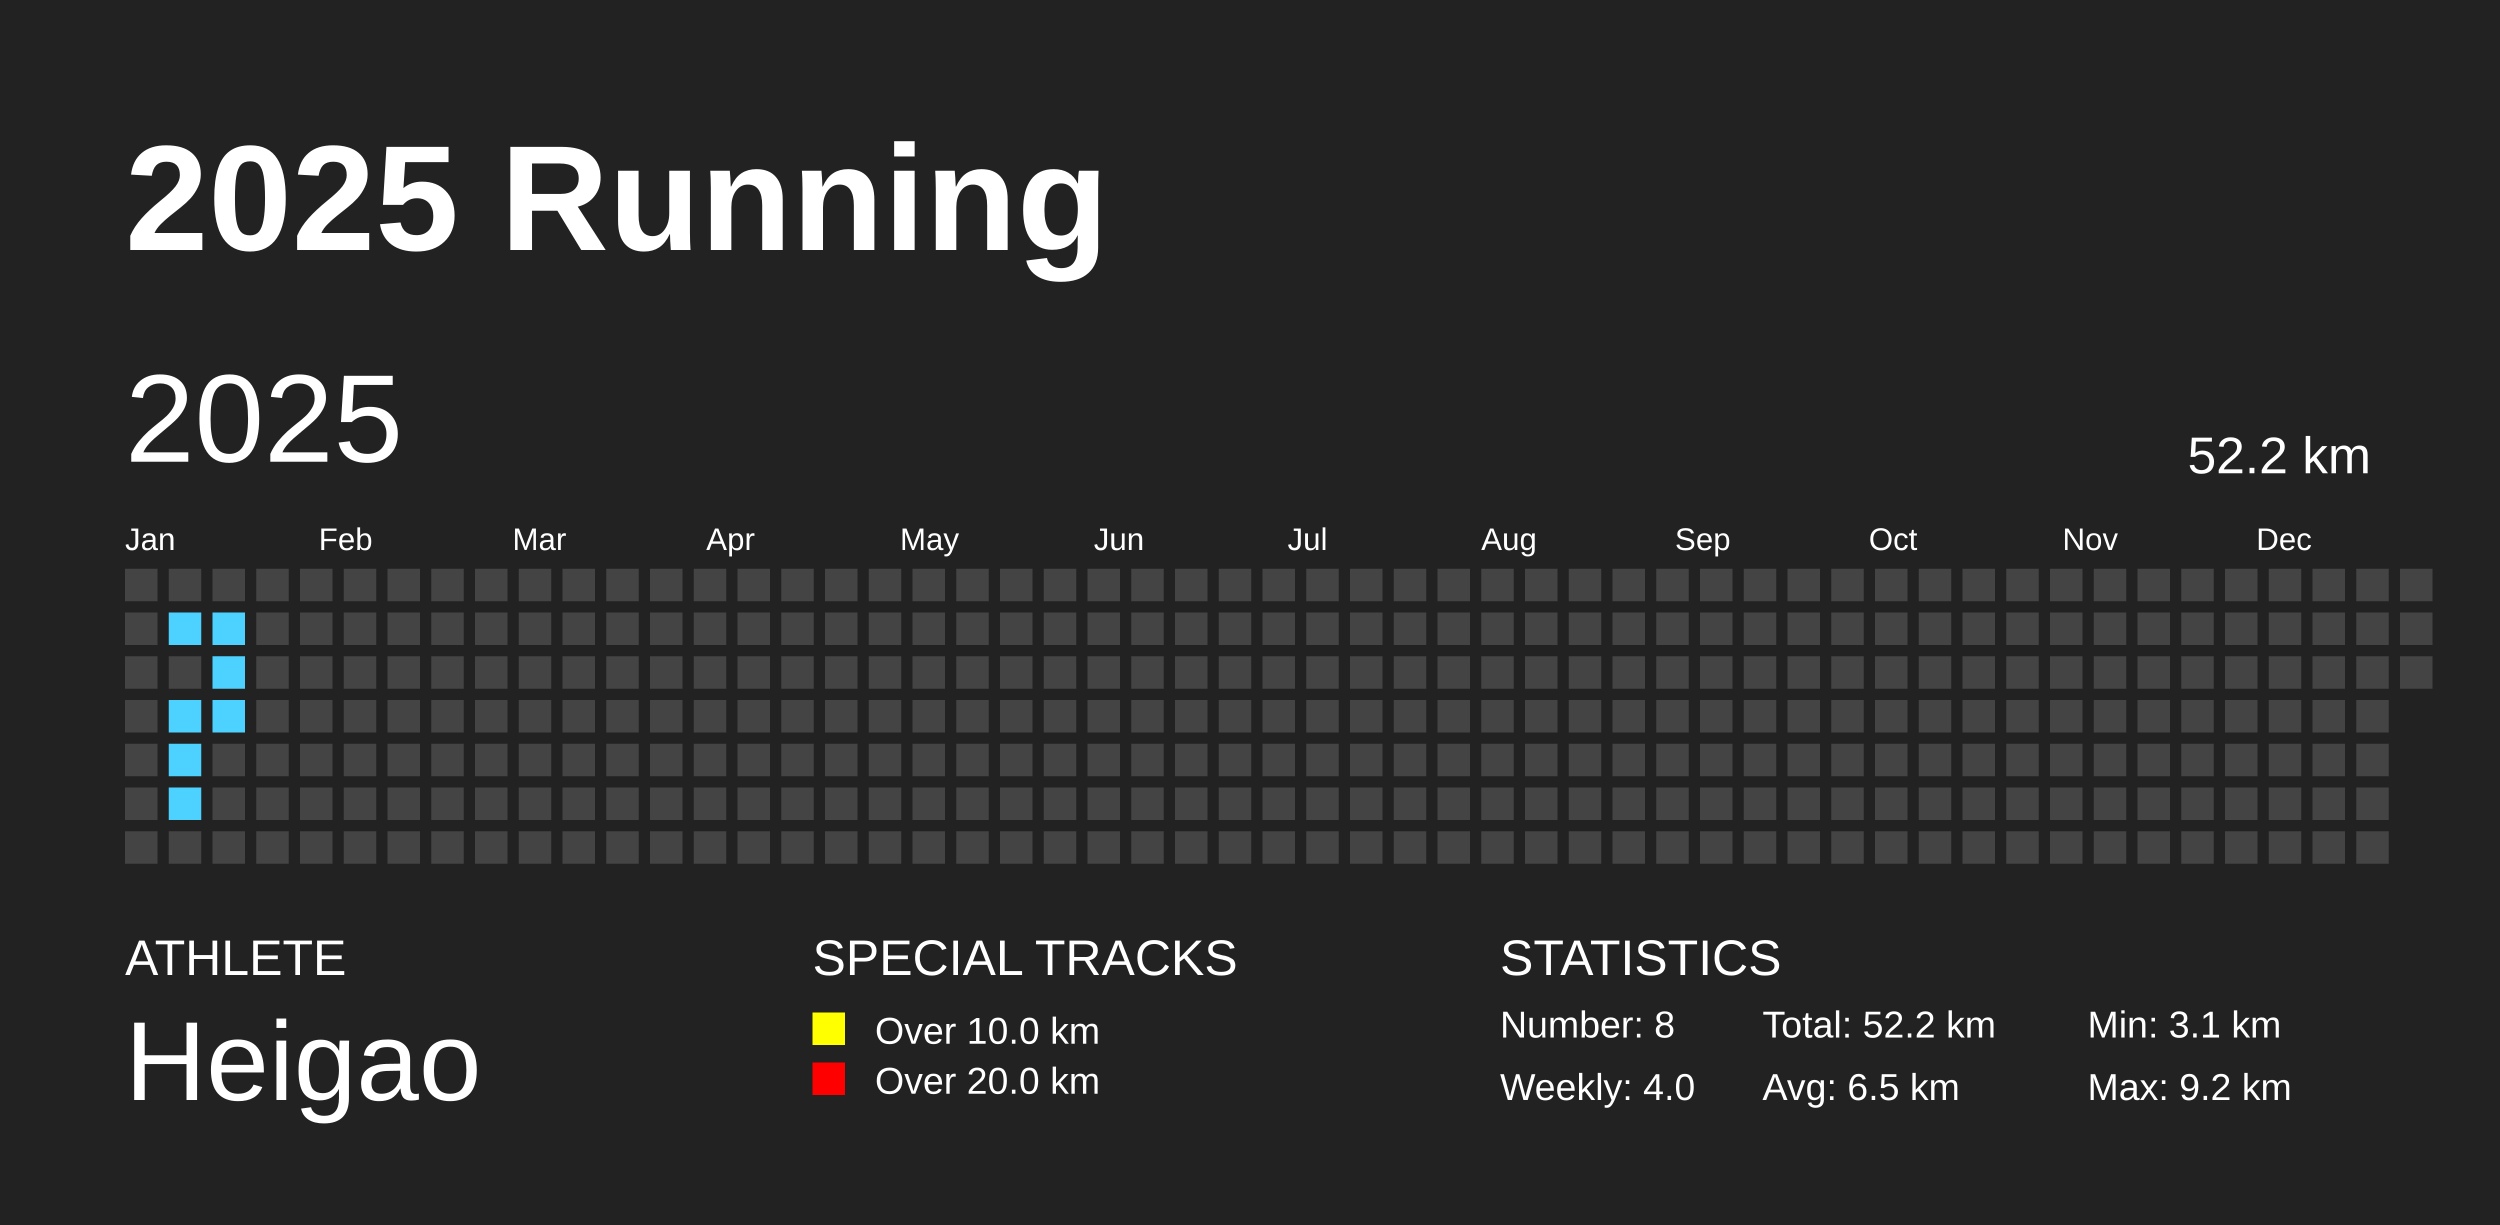
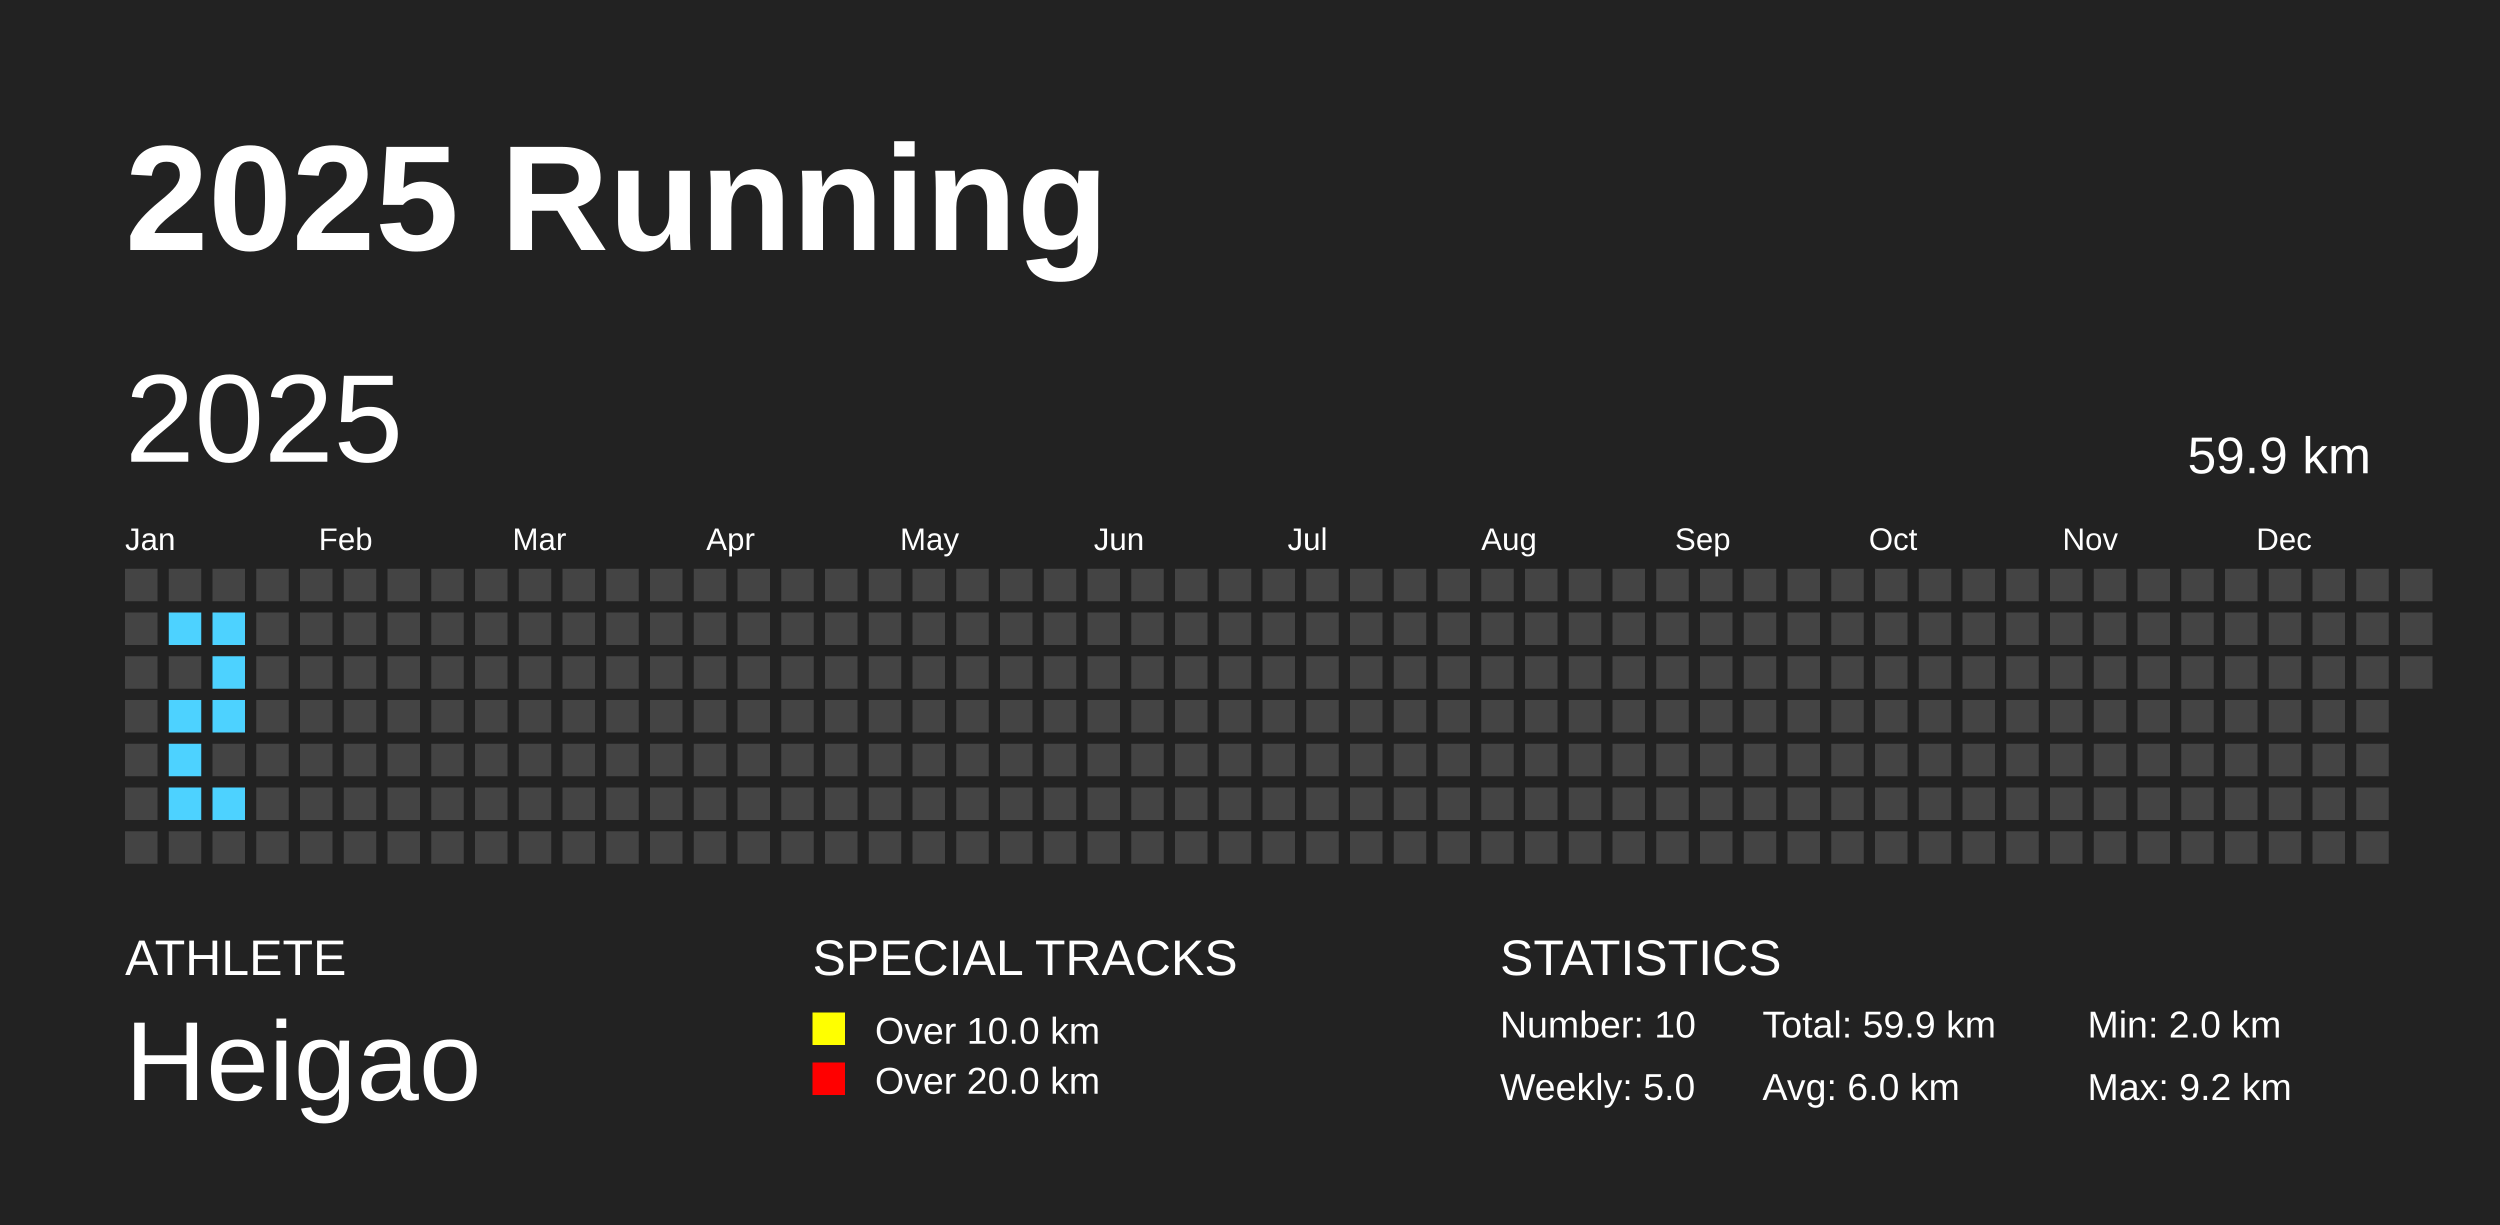
<svg xmlns="http://www.w3.org/2000/svg" baseProfile="full" height="98mm" version="1.1" viewBox="0,0,200,98" width="200mm">
  <defs />
  <rect fill="#222222" height="98" width="200" x="0" y="0" />
  <text fill="#FFFFFF" style="font-size:12px; font-family:Arial; font-weight:bold;" x="10" y="20">2025 Running</text>
  <text fill="#FFFFFF" style="font-size:4px; font-family:Arial" x="10" y="78">ATHLETE</text>
  <text fill="#FFFFFF" style="font-size:9px; font-family:Arial" x="10" y="88">Heigao</text>
  <text fill="#FFFFFF" style="font-size:4px; font-family:Arial" x="65" y="78">SPECIAL TRACKS</text>
  <rect fill="yellow" height="2.6" width="2.6" x="65" y="81" />
  <text fill="#FFFFFF" style="font-size:3px; font-family:Arial" x="70" y="83.5">Over 10.0 km</text>
  <rect fill="red" height="2.6" width="2.6" x="65" y="85" />
  <text fill="#FFFFFF" style="font-size:3px; font-family:Arial" x="70" y="87.5">Over 20.0 km</text>
  <text fill="#FFFFFF" style="font-size:4px; font-family:Arial" x="120" y="78">STATISTICS</text>
-   <text fill="#FFFFFF" style="font-size:3px; font-family:Arial" x="120" y="83">Number: 8</text>
-   <text fill="#FFFFFF" style="font-size:3px; font-family:Arial" x="120" y="88">Weekly: 4.0</text>
-   <text fill="#FFFFFF" style="font-size:3px; font-family:Arial" x="141" y="83">Total: 52.2 km</text>
-   <text fill="#FFFFFF" style="font-size:3px; font-family:Arial" x="141" y="88">Avg: 6.5 km</text>
-   <text fill="#FFFFFF" style="font-size:3px; font-family:Arial" x="167" y="83">Min: 3.1 km</text>
+   <text fill="#FFFFFF" style="font-size:3px; font-family:Arial" x="120" y="83">Number: 10</text>
+   <text fill="#FFFFFF" style="font-size:3px; font-family:Arial" x="120" y="88">Weekly: 5.0</text>
+   <text fill="#FFFFFF" style="font-size:3px; font-family:Arial" x="141" y="83">Total: 59.9 km</text>
+   <text fill="#FFFFFF" style="font-size:3px; font-family:Arial" x="141" y="88">Avg: 6.0 km</text>
+   <text fill="#FFFFFF" style="font-size:3px; font-family:Arial" x="167" y="83">Min: 2.0 km</text>
  <text fill="#FFFFFF" style="font-size:3px; font-family:Arial" x="167" y="88">Max: 9.2 km</text>
  <text dominant-baseline="hanging" fill="#FFFFFF" style="font-size:10.0px; font-family:Arial;" x="10" y="30">2025</text>
-   <text dominant-baseline="hanging" fill="#FFFFFF" style="font-size:4.125px; font-family:Arial;" x="175" y="35">52.2 km</text>
+   <text dominant-baseline="hanging" fill="#FFFFFF" style="font-size:4.125px; font-family:Arial;" x="175" y="35">59.9 km</text>
  <text fill="#FFFFFF" style="font-size:2.5px; font-family:Arial" x="10.0" y="44">Jan</text>
  <text fill="#FFFFFF" style="font-size:2.5px; font-family:Arial" x="25.5" y="44">Feb</text>
  <text fill="#FFFFFF" style="font-size:2.5px; font-family:Arial" x="41.0" y="44">Mar</text>
  <text fill="#FFFFFF" style="font-size:2.5px; font-family:Arial" x="56.5" y="44">Apr</text>
  <text fill="#FFFFFF" style="font-size:2.5px; font-family:Arial" x="72.0" y="44">May</text>
  <text fill="#FFFFFF" style="font-size:2.5px; font-family:Arial" x="87.5" y="44">Jun</text>
  <text fill="#FFFFFF" style="font-size:2.5px; font-family:Arial" x="103.0" y="44">Jul</text>
  <text fill="#FFFFFF" style="font-size:2.5px; font-family:Arial" x="118.5" y="44">Aug</text>
  <text fill="#FFFFFF" style="font-size:2.5px; font-family:Arial" x="134.0" y="44">Sep</text>
  <text fill="#FFFFFF" style="font-size:2.5px; font-family:Arial" x="149.5" y="44">Oct</text>
  <text fill="#FFFFFF" style="font-size:2.5px; font-family:Arial" x="165.0" y="44">Nov</text>
  <text fill="#FFFFFF" style="font-size:2.5px; font-family:Arial" x="180.5" y="44">Dec</text>
  <rect fill="#444444" height="2.6" width="2.6" x="10.0" y="45.5" />
  <rect fill="#444444" height="2.6" width="2.6" x="10.0" y="49.0" />
  <rect fill="#444444" height="2.6" width="2.6" x="10.0" y="52.5" />
  <rect fill="#444444" height="2.6" width="2.6" x="10.0" y="56.0" />
  <rect fill="#444444" height="2.6" width="2.6" x="10.0" y="59.5" />
  <rect fill="#444444" height="2.6" width="2.6" x="10.0" y="63.0" />
  <rect fill="#444444" height="2.6" width="2.6" x="10.0" y="66.5" />
  <rect fill="#444444" height="2.6" width="2.6" x="13.5" y="45.5" />
  <rect fill="#4DD2FF" height="2.6" width="2.6" x="13.5" y="49.0" />
  <rect fill="#444444" height="2.6" width="2.6" x="13.5" y="52.5" />
  <rect fill="#4DD2FF" height="2.6" width="2.6" x="13.5" y="56.0" />
  <rect fill="#4DD2FF" height="2.6" width="2.6" x="13.5" y="59.5" />
  <rect fill="#4DD2FF" height="2.6" width="2.6" x="13.5" y="63.0" />
  <rect fill="#444444" height="2.6" width="2.6" x="13.5" y="66.5" />
  <rect fill="#444444" height="2.6" width="2.6" x="17.0" y="45.5" />
  <rect fill="#4DD2FF" height="2.6" width="2.6" x="17.0" y="49.0" />
  <rect fill="#4DD2FF" height="2.6" width="2.6" x="17.0" y="52.5" />
  <rect fill="#4DD2FF" height="2.6" width="2.6" x="17.0" y="56.0" />
  <rect fill="#444444" height="2.6" width="2.6" x="17.0" y="59.5" />
-   <rect fill="#444444" height="2.6" width="2.6" x="17.0" y="63.0" />
+   <rect fill="#4DD2FF" height="2.6" width="2.6" x="17.0" y="63.0" />
  <rect fill="#444444" height="2.6" width="2.6" x="17.0" y="66.5" />
  <rect fill="#444444" height="2.6" width="2.6" x="20.5" y="45.5" />
  <rect fill="#444444" height="2.6" width="2.6" x="20.5" y="49.0" />
  <rect fill="#444444" height="2.6" width="2.6" x="20.5" y="52.5" />
  <rect fill="#444444" height="2.6" width="2.6" x="20.5" y="56.0" />
  <rect fill="#444444" height="2.6" width="2.6" x="20.5" y="59.5" />
  <rect fill="#444444" height="2.6" width="2.6" x="20.5" y="63.0" />
  <rect fill="#444444" height="2.6" width="2.6" x="20.5" y="66.5" />
  <rect fill="#444444" height="2.6" width="2.6" x="24.0" y="45.5" />
  <rect fill="#444444" height="2.6" width="2.6" x="24.0" y="49.0" />
  <rect fill="#444444" height="2.6" width="2.6" x="24.0" y="52.5" />
  <rect fill="#444444" height="2.6" width="2.6" x="24.0" y="56.0" />
  <rect fill="#444444" height="2.6" width="2.6" x="24.0" y="59.5" />
  <rect fill="#444444" height="2.6" width="2.6" x="24.0" y="63.0" />
  <rect fill="#444444" height="2.6" width="2.6" x="24.0" y="66.5" />
  <rect fill="#444444" height="2.6" width="2.6" x="27.5" y="45.5" />
  <rect fill="#444444" height="2.6" width="2.6" x="27.5" y="49.0" />
  <rect fill="#444444" height="2.6" width="2.6" x="27.5" y="52.5" />
  <rect fill="#444444" height="2.6" width="2.6" x="27.5" y="56.0" />
  <rect fill="#444444" height="2.6" width="2.6" x="27.5" y="59.5" />
  <rect fill="#444444" height="2.6" width="2.6" x="27.5" y="63.0" />
  <rect fill="#444444" height="2.6" width="2.6" x="27.5" y="66.5" />
  <rect fill="#444444" height="2.6" width="2.6" x="31.0" y="45.5" />
  <rect fill="#444444" height="2.6" width="2.6" x="31.0" y="49.0" />
  <rect fill="#444444" height="2.6" width="2.6" x="31.0" y="52.5" />
  <rect fill="#444444" height="2.6" width="2.6" x="31.0" y="56.0" />
  <rect fill="#444444" height="2.6" width="2.6" x="31.0" y="59.5" />
  <rect fill="#444444" height="2.6" width="2.6" x="31.0" y="63.0" />
  <rect fill="#444444" height="2.6" width="2.6" x="31.0" y="66.5" />
  <rect fill="#444444" height="2.6" width="2.6" x="34.5" y="45.5" />
  <rect fill="#444444" height="2.6" width="2.6" x="34.5" y="49.0" />
  <rect fill="#444444" height="2.6" width="2.6" x="34.5" y="52.5" />
  <rect fill="#444444" height="2.6" width="2.6" x="34.5" y="56.0" />
  <rect fill="#444444" height="2.6" width="2.6" x="34.5" y="59.5" />
  <rect fill="#444444" height="2.6" width="2.6" x="34.5" y="63.0" />
  <rect fill="#444444" height="2.6" width="2.6" x="34.5" y="66.5" />
  <rect fill="#444444" height="2.6" width="2.6" x="38.0" y="45.5" />
  <rect fill="#444444" height="2.6" width="2.6" x="38.0" y="49.0" />
  <rect fill="#444444" height="2.6" width="2.6" x="38.0" y="52.5" />
  <rect fill="#444444" height="2.6" width="2.6" x="38.0" y="56.0" />
  <rect fill="#444444" height="2.6" width="2.6" x="38.0" y="59.5" />
  <rect fill="#444444" height="2.6" width="2.6" x="38.0" y="63.0" />
  <rect fill="#444444" height="2.6" width="2.6" x="38.0" y="66.5" />
  <rect fill="#444444" height="2.6" width="2.6" x="41.5" y="45.5" />
  <rect fill="#444444" height="2.6" width="2.6" x="41.5" y="49.0" />
  <rect fill="#444444" height="2.6" width="2.6" x="41.5" y="52.5" />
  <rect fill="#444444" height="2.6" width="2.6" x="41.5" y="56.0" />
  <rect fill="#444444" height="2.6" width="2.6" x="41.5" y="59.5" />
  <rect fill="#444444" height="2.6" width="2.6" x="41.5" y="63.0" />
  <rect fill="#444444" height="2.6" width="2.6" x="41.5" y="66.5" />
  <rect fill="#444444" height="2.6" width="2.6" x="45.0" y="45.5" />
  <rect fill="#444444" height="2.6" width="2.6" x="45.0" y="49.0" />
  <rect fill="#444444" height="2.6" width="2.6" x="45.0" y="52.5" />
  <rect fill="#444444" height="2.6" width="2.6" x="45.0" y="56.0" />
  <rect fill="#444444" height="2.6" width="2.6" x="45.0" y="59.5" />
  <rect fill="#444444" height="2.6" width="2.6" x="45.0" y="63.0" />
  <rect fill="#444444" height="2.6" width="2.6" x="45.0" y="66.5" />
  <rect fill="#444444" height="2.6" width="2.6" x="48.5" y="45.5" />
  <rect fill="#444444" height="2.6" width="2.6" x="48.5" y="49.0" />
  <rect fill="#444444" height="2.6" width="2.6" x="48.5" y="52.5" />
  <rect fill="#444444" height="2.6" width="2.6" x="48.5" y="56.0" />
  <rect fill="#444444" height="2.6" width="2.6" x="48.5" y="59.5" />
  <rect fill="#444444" height="2.6" width="2.6" x="48.5" y="63.0" />
  <rect fill="#444444" height="2.6" width="2.6" x="48.5" y="66.5" />
  <rect fill="#444444" height="2.6" width="2.6" x="52.0" y="45.5" />
  <rect fill="#444444" height="2.6" width="2.6" x="52.0" y="49.0" />
  <rect fill="#444444" height="2.6" width="2.6" x="52.0" y="52.5" />
  <rect fill="#444444" height="2.6" width="2.6" x="52.0" y="56.0" />
  <rect fill="#444444" height="2.6" width="2.6" x="52.0" y="59.5" />
  <rect fill="#444444" height="2.6" width="2.6" x="52.0" y="63.0" />
  <rect fill="#444444" height="2.6" width="2.6" x="52.0" y="66.5" />
  <rect fill="#444444" height="2.6" width="2.6" x="55.5" y="45.5" />
  <rect fill="#444444" height="2.6" width="2.6" x="55.5" y="49.0" />
  <rect fill="#444444" height="2.6" width="2.6" x="55.5" y="52.5" />
  <rect fill="#444444" height="2.6" width="2.6" x="55.5" y="56.0" />
  <rect fill="#444444" height="2.6" width="2.6" x="55.5" y="59.5" />
  <rect fill="#444444" height="2.6" width="2.6" x="55.5" y="63.0" />
  <rect fill="#444444" height="2.6" width="2.6" x="55.5" y="66.5" />
  <rect fill="#444444" height="2.6" width="2.6" x="59.0" y="45.5" />
  <rect fill="#444444" height="2.6" width="2.6" x="59.0" y="49.0" />
  <rect fill="#444444" height="2.6" width="2.6" x="59.0" y="52.5" />
  <rect fill="#444444" height="2.6" width="2.6" x="59.0" y="56.0" />
  <rect fill="#444444" height="2.6" width="2.6" x="59.0" y="59.5" />
  <rect fill="#444444" height="2.6" width="2.6" x="59.0" y="63.0" />
  <rect fill="#444444" height="2.6" width="2.6" x="59.0" y="66.5" />
  <rect fill="#444444" height="2.6" width="2.6" x="62.5" y="45.5" />
  <rect fill="#444444" height="2.6" width="2.6" x="62.5" y="49.0" />
  <rect fill="#444444" height="2.6" width="2.6" x="62.5" y="52.5" />
  <rect fill="#444444" height="2.6" width="2.6" x="62.5" y="56.0" />
  <rect fill="#444444" height="2.6" width="2.6" x="62.5" y="59.5" />
  <rect fill="#444444" height="2.6" width="2.6" x="62.5" y="63.0" />
  <rect fill="#444444" height="2.6" width="2.6" x="62.5" y="66.5" />
  <rect fill="#444444" height="2.6" width="2.6" x="66.0" y="45.5" />
  <rect fill="#444444" height="2.6" width="2.6" x="66.0" y="49.0" />
  <rect fill="#444444" height="2.6" width="2.6" x="66.0" y="52.5" />
  <rect fill="#444444" height="2.6" width="2.6" x="66.0" y="56.0" />
  <rect fill="#444444" height="2.6" width="2.6" x="66.0" y="59.5" />
  <rect fill="#444444" height="2.6" width="2.6" x="66.0" y="63.0" />
  <rect fill="#444444" height="2.6" width="2.6" x="66.0" y="66.5" />
  <rect fill="#444444" height="2.6" width="2.6" x="69.5" y="45.5" />
  <rect fill="#444444" height="2.6" width="2.6" x="69.5" y="49.0" />
  <rect fill="#444444" height="2.6" width="2.6" x="69.5" y="52.5" />
  <rect fill="#444444" height="2.6" width="2.6" x="69.5" y="56.0" />
  <rect fill="#444444" height="2.6" width="2.6" x="69.5" y="59.5" />
  <rect fill="#444444" height="2.6" width="2.6" x="69.5" y="63.0" />
  <rect fill="#444444" height="2.6" width="2.6" x="69.5" y="66.5" />
  <rect fill="#444444" height="2.6" width="2.6" x="73.0" y="45.5" />
  <rect fill="#444444" height="2.6" width="2.6" x="73.0" y="49.0" />
  <rect fill="#444444" height="2.6" width="2.6" x="73.0" y="52.5" />
  <rect fill="#444444" height="2.6" width="2.6" x="73.0" y="56.0" />
  <rect fill="#444444" height="2.6" width="2.6" x="73.0" y="59.5" />
  <rect fill="#444444" height="2.6" width="2.6" x="73.0" y="63.0" />
  <rect fill="#444444" height="2.6" width="2.6" x="73.0" y="66.5" />
  <rect fill="#444444" height="2.6" width="2.6" x="76.5" y="45.5" />
  <rect fill="#444444" height="2.6" width="2.6" x="76.5" y="49.0" />
  <rect fill="#444444" height="2.6" width="2.6" x="76.5" y="52.5" />
  <rect fill="#444444" height="2.6" width="2.6" x="76.5" y="56.0" />
  <rect fill="#444444" height="2.6" width="2.6" x="76.5" y="59.5" />
  <rect fill="#444444" height="2.6" width="2.6" x="76.5" y="63.0" />
  <rect fill="#444444" height="2.6" width="2.6" x="76.5" y="66.5" />
  <rect fill="#444444" height="2.6" width="2.6" x="80.0" y="45.5" />
  <rect fill="#444444" height="2.6" width="2.6" x="80.0" y="49.0" />
  <rect fill="#444444" height="2.6" width="2.6" x="80.0" y="52.5" />
  <rect fill="#444444" height="2.6" width="2.6" x="80.0" y="56.0" />
  <rect fill="#444444" height="2.6" width="2.6" x="80.0" y="59.5" />
  <rect fill="#444444" height="2.6" width="2.6" x="80.0" y="63.0" />
  <rect fill="#444444" height="2.6" width="2.6" x="80.0" y="66.5" />
  <rect fill="#444444" height="2.6" width="2.6" x="83.5" y="45.5" />
  <rect fill="#444444" height="2.6" width="2.6" x="83.5" y="49.0" />
  <rect fill="#444444" height="2.6" width="2.6" x="83.5" y="52.5" />
  <rect fill="#444444" height="2.6" width="2.6" x="83.5" y="56.0" />
  <rect fill="#444444" height="2.6" width="2.6" x="83.5" y="59.5" />
  <rect fill="#444444" height="2.6" width="2.6" x="83.5" y="63.0" />
  <rect fill="#444444" height="2.6" width="2.6" x="83.5" y="66.5" />
  <rect fill="#444444" height="2.6" width="2.6" x="87.0" y="45.5" />
  <rect fill="#444444" height="2.6" width="2.6" x="87.0" y="49.0" />
  <rect fill="#444444" height="2.6" width="2.6" x="87.0" y="52.5" />
  <rect fill="#444444" height="2.6" width="2.6" x="87.0" y="56.0" />
  <rect fill="#444444" height="2.6" width="2.6" x="87.0" y="59.5" />
  <rect fill="#444444" height="2.6" width="2.6" x="87.0" y="63.0" />
  <rect fill="#444444" height="2.6" width="2.6" x="87.0" y="66.5" />
  <rect fill="#444444" height="2.6" width="2.6" x="90.5" y="45.5" />
  <rect fill="#444444" height="2.6" width="2.6" x="90.5" y="49.0" />
  <rect fill="#444444" height="2.6" width="2.6" x="90.5" y="52.5" />
  <rect fill="#444444" height="2.6" width="2.6" x="90.5" y="56.0" />
  <rect fill="#444444" height="2.6" width="2.6" x="90.5" y="59.5" />
  <rect fill="#444444" height="2.6" width="2.6" x="90.5" y="63.0" />
  <rect fill="#444444" height="2.6" width="2.6" x="90.5" y="66.5" />
  <rect fill="#444444" height="2.6" width="2.6" x="94.0" y="45.5" />
  <rect fill="#444444" height="2.6" width="2.6" x="94.0" y="49.0" />
  <rect fill="#444444" height="2.6" width="2.6" x="94.0" y="52.5" />
  <rect fill="#444444" height="2.6" width="2.6" x="94.0" y="56.0" />
  <rect fill="#444444" height="2.6" width="2.6" x="94.0" y="59.5" />
  <rect fill="#444444" height="2.6" width="2.6" x="94.0" y="63.0" />
  <rect fill="#444444" height="2.6" width="2.6" x="94.0" y="66.5" />
  <rect fill="#444444" height="2.6" width="2.6" x="97.5" y="45.5" />
  <rect fill="#444444" height="2.6" width="2.6" x="97.5" y="49.0" />
  <rect fill="#444444" height="2.6" width="2.6" x="97.5" y="52.5" />
  <rect fill="#444444" height="2.6" width="2.6" x="97.5" y="56.0" />
  <rect fill="#444444" height="2.6" width="2.6" x="97.5" y="59.5" />
  <rect fill="#444444" height="2.6" width="2.6" x="97.5" y="63.0" />
  <rect fill="#444444" height="2.6" width="2.6" x="97.5" y="66.5" />
  <rect fill="#444444" height="2.6" width="2.6" x="101.0" y="45.5" />
  <rect fill="#444444" height="2.6" width="2.6" x="101.0" y="49.0" />
  <rect fill="#444444" height="2.6" width="2.6" x="101.0" y="52.5" />
  <rect fill="#444444" height="2.6" width="2.6" x="101.0" y="56.0" />
  <rect fill="#444444" height="2.6" width="2.6" x="101.0" y="59.5" />
  <rect fill="#444444" height="2.6" width="2.6" x="101.0" y="63.0" />
  <rect fill="#444444" height="2.6" width="2.6" x="101.0" y="66.5" />
  <rect fill="#444444" height="2.6" width="2.6" x="104.5" y="45.5" />
  <rect fill="#444444" height="2.6" width="2.6" x="104.5" y="49.0" />
  <rect fill="#444444" height="2.6" width="2.6" x="104.5" y="52.5" />
  <rect fill="#444444" height="2.6" width="2.6" x="104.5" y="56.0" />
  <rect fill="#444444" height="2.6" width="2.6" x="104.5" y="59.5" />
  <rect fill="#444444" height="2.6" width="2.6" x="104.5" y="63.0" />
  <rect fill="#444444" height="2.6" width="2.6" x="104.5" y="66.5" />
  <rect fill="#444444" height="2.6" width="2.6" x="108.0" y="45.5" />
  <rect fill="#444444" height="2.6" width="2.6" x="108.0" y="49.0" />
  <rect fill="#444444" height="2.6" width="2.6" x="108.0" y="52.5" />
  <rect fill="#444444" height="2.6" width="2.6" x="108.0" y="56.0" />
  <rect fill="#444444" height="2.6" width="2.6" x="108.0" y="59.5" />
  <rect fill="#444444" height="2.6" width="2.6" x="108.0" y="63.0" />
  <rect fill="#444444" height="2.6" width="2.6" x="108.0" y="66.5" />
  <rect fill="#444444" height="2.6" width="2.6" x="111.5" y="45.5" />
  <rect fill="#444444" height="2.6" width="2.6" x="111.5" y="49.0" />
  <rect fill="#444444" height="2.6" width="2.6" x="111.5" y="52.5" />
  <rect fill="#444444" height="2.6" width="2.6" x="111.5" y="56.0" />
  <rect fill="#444444" height="2.6" width="2.6" x="111.5" y="59.5" />
  <rect fill="#444444" height="2.6" width="2.6" x="111.5" y="63.0" />
  <rect fill="#444444" height="2.6" width="2.6" x="111.5" y="66.5" />
  <rect fill="#444444" height="2.6" width="2.6" x="115.0" y="45.5" />
  <rect fill="#444444" height="2.6" width="2.6" x="115.0" y="49.0" />
  <rect fill="#444444" height="2.6" width="2.6" x="115.0" y="52.5" />
  <rect fill="#444444" height="2.6" width="2.6" x="115.0" y="56.0" />
  <rect fill="#444444" height="2.6" width="2.6" x="115.0" y="59.5" />
  <rect fill="#444444" height="2.6" width="2.6" x="115.0" y="63.0" />
  <rect fill="#444444" height="2.6" width="2.6" x="115.0" y="66.5" />
  <rect fill="#444444" height="2.6" width="2.6" x="118.5" y="45.5" />
  <rect fill="#444444" height="2.6" width="2.6" x="118.5" y="49.0" />
  <rect fill="#444444" height="2.6" width="2.6" x="118.5" y="52.5" />
  <rect fill="#444444" height="2.6" width="2.6" x="118.5" y="56.0" />
  <rect fill="#444444" height="2.6" width="2.6" x="118.5" y="59.5" />
  <rect fill="#444444" height="2.6" width="2.6" x="118.5" y="63.0" />
  <rect fill="#444444" height="2.6" width="2.6" x="118.5" y="66.5" />
  <rect fill="#444444" height="2.6" width="2.6" x="122.0" y="45.5" />
  <rect fill="#444444" height="2.6" width="2.6" x="122.0" y="49.0" />
  <rect fill="#444444" height="2.6" width="2.6" x="122.0" y="52.5" />
  <rect fill="#444444" height="2.6" width="2.6" x="122.0" y="56.0" />
  <rect fill="#444444" height="2.6" width="2.6" x="122.0" y="59.5" />
  <rect fill="#444444" height="2.6" width="2.6" x="122.0" y="63.0" />
  <rect fill="#444444" height="2.6" width="2.6" x="122.0" y="66.5" />
  <rect fill="#444444" height="2.6" width="2.6" x="125.5" y="45.5" />
  <rect fill="#444444" height="2.6" width="2.6" x="125.5" y="49.0" />
  <rect fill="#444444" height="2.6" width="2.6" x="125.5" y="52.5" />
  <rect fill="#444444" height="2.6" width="2.6" x="125.5" y="56.0" />
  <rect fill="#444444" height="2.6" width="2.6" x="125.5" y="59.5" />
  <rect fill="#444444" height="2.6" width="2.6" x="125.5" y="63.0" />
  <rect fill="#444444" height="2.6" width="2.6" x="125.5" y="66.5" />
  <rect fill="#444444" height="2.6" width="2.6" x="129.0" y="45.5" />
  <rect fill="#444444" height="2.6" width="2.6" x="129.0" y="49.0" />
  <rect fill="#444444" height="2.6" width="2.6" x="129.0" y="52.5" />
  <rect fill="#444444" height="2.6" width="2.6" x="129.0" y="56.0" />
  <rect fill="#444444" height="2.6" width="2.6" x="129.0" y="59.5" />
  <rect fill="#444444" height="2.6" width="2.6" x="129.0" y="63.0" />
  <rect fill="#444444" height="2.6" width="2.6" x="129.0" y="66.5" />
  <rect fill="#444444" height="2.6" width="2.6" x="132.5" y="45.5" />
  <rect fill="#444444" height="2.6" width="2.6" x="132.5" y="49.0" />
  <rect fill="#444444" height="2.6" width="2.6" x="132.5" y="52.5" />
  <rect fill="#444444" height="2.6" width="2.6" x="132.5" y="56.0" />
  <rect fill="#444444" height="2.6" width="2.6" x="132.5" y="59.5" />
  <rect fill="#444444" height="2.6" width="2.6" x="132.5" y="63.0" />
  <rect fill="#444444" height="2.6" width="2.6" x="132.5" y="66.5" />
  <rect fill="#444444" height="2.6" width="2.6" x="136.0" y="45.5" />
  <rect fill="#444444" height="2.6" width="2.6" x="136.0" y="49.0" />
  <rect fill="#444444" height="2.6" width="2.6" x="136.0" y="52.5" />
  <rect fill="#444444" height="2.6" width="2.6" x="136.0" y="56.0" />
  <rect fill="#444444" height="2.6" width="2.6" x="136.0" y="59.5" />
  <rect fill="#444444" height="2.6" width="2.6" x="136.0" y="63.0" />
  <rect fill="#444444" height="2.6" width="2.6" x="136.0" y="66.5" />
  <rect fill="#444444" height="2.6" width="2.6" x="139.5" y="45.5" />
  <rect fill="#444444" height="2.6" width="2.6" x="139.5" y="49.0" />
  <rect fill="#444444" height="2.6" width="2.6" x="139.5" y="52.5" />
  <rect fill="#444444" height="2.6" width="2.6" x="139.5" y="56.0" />
  <rect fill="#444444" height="2.6" width="2.6" x="139.5" y="59.5" />
  <rect fill="#444444" height="2.6" width="2.6" x="139.5" y="63.0" />
  <rect fill="#444444" height="2.6" width="2.6" x="139.5" y="66.5" />
  <rect fill="#444444" height="2.6" width="2.6" x="143.0" y="45.5" />
  <rect fill="#444444" height="2.6" width="2.6" x="143.0" y="49.0" />
  <rect fill="#444444" height="2.6" width="2.6" x="143.0" y="52.5" />
  <rect fill="#444444" height="2.6" width="2.6" x="143.0" y="56.0" />
  <rect fill="#444444" height="2.6" width="2.6" x="143.0" y="59.5" />
  <rect fill="#444444" height="2.6" width="2.6" x="143.0" y="63.0" />
  <rect fill="#444444" height="2.6" width="2.6" x="143.0" y="66.5" />
  <rect fill="#444444" height="2.6" width="2.6" x="146.5" y="45.5" />
  <rect fill="#444444" height="2.6" width="2.6" x="146.5" y="49.0" />
  <rect fill="#444444" height="2.6" width="2.6" x="146.5" y="52.5" />
  <rect fill="#444444" height="2.6" width="2.6" x="146.5" y="56.0" />
  <rect fill="#444444" height="2.6" width="2.6" x="146.5" y="59.5" />
  <rect fill="#444444" height="2.6" width="2.6" x="146.5" y="63.0" />
  <rect fill="#444444" height="2.6" width="2.6" x="146.5" y="66.5" />
  <rect fill="#444444" height="2.6" width="2.6" x="150.0" y="45.5" />
  <rect fill="#444444" height="2.6" width="2.6" x="150.0" y="49.0" />
  <rect fill="#444444" height="2.6" width="2.6" x="150.0" y="52.5" />
  <rect fill="#444444" height="2.6" width="2.6" x="150.0" y="56.0" />
  <rect fill="#444444" height="2.6" width="2.6" x="150.0" y="59.5" />
  <rect fill="#444444" height="2.6" width="2.6" x="150.0" y="63.0" />
  <rect fill="#444444" height="2.6" width="2.6" x="150.0" y="66.5" />
  <rect fill="#444444" height="2.6" width="2.6" x="153.5" y="45.5" />
  <rect fill="#444444" height="2.6" width="2.6" x="153.5" y="49.0" />
  <rect fill="#444444" height="2.6" width="2.6" x="153.5" y="52.5" />
  <rect fill="#444444" height="2.6" width="2.6" x="153.5" y="56.0" />
  <rect fill="#444444" height="2.6" width="2.6" x="153.5" y="59.5" />
  <rect fill="#444444" height="2.6" width="2.6" x="153.5" y="63.0" />
  <rect fill="#444444" height="2.6" width="2.6" x="153.5" y="66.5" />
  <rect fill="#444444" height="2.6" width="2.6" x="157.0" y="45.5" />
  <rect fill="#444444" height="2.6" width="2.6" x="157.0" y="49.0" />
  <rect fill="#444444" height="2.6" width="2.6" x="157.0" y="52.5" />
  <rect fill="#444444" height="2.6" width="2.6" x="157.0" y="56.0" />
  <rect fill="#444444" height="2.6" width="2.6" x="157.0" y="59.5" />
  <rect fill="#444444" height="2.6" width="2.6" x="157.0" y="63.0" />
  <rect fill="#444444" height="2.6" width="2.6" x="157.0" y="66.5" />
  <rect fill="#444444" height="2.6" width="2.6" x="160.5" y="45.5" />
  <rect fill="#444444" height="2.6" width="2.6" x="160.5" y="49.0" />
  <rect fill="#444444" height="2.6" width="2.6" x="160.5" y="52.5" />
  <rect fill="#444444" height="2.6" width="2.6" x="160.5" y="56.0" />
  <rect fill="#444444" height="2.6" width="2.6" x="160.5" y="59.5" />
  <rect fill="#444444" height="2.6" width="2.6" x="160.5" y="63.0" />
  <rect fill="#444444" height="2.6" width="2.6" x="160.5" y="66.5" />
  <rect fill="#444444" height="2.6" width="2.6" x="164.0" y="45.5" />
  <rect fill="#444444" height="2.6" width="2.6" x="164.0" y="49.0" />
  <rect fill="#444444" height="2.6" width="2.6" x="164.0" y="52.5" />
  <rect fill="#444444" height="2.6" width="2.6" x="164.0" y="56.0" />
  <rect fill="#444444" height="2.6" width="2.6" x="164.0" y="59.5" />
  <rect fill="#444444" height="2.6" width="2.6" x="164.0" y="63.0" />
  <rect fill="#444444" height="2.6" width="2.6" x="164.0" y="66.5" />
  <rect fill="#444444" height="2.6" width="2.6" x="167.5" y="45.5" />
  <rect fill="#444444" height="2.6" width="2.6" x="167.5" y="49.0" />
  <rect fill="#444444" height="2.6" width="2.6" x="167.5" y="52.5" />
  <rect fill="#444444" height="2.6" width="2.6" x="167.5" y="56.0" />
  <rect fill="#444444" height="2.6" width="2.6" x="167.5" y="59.5" />
  <rect fill="#444444" height="2.6" width="2.6" x="167.5" y="63.0" />
  <rect fill="#444444" height="2.6" width="2.6" x="167.5" y="66.5" />
  <rect fill="#444444" height="2.6" width="2.6" x="171.0" y="45.5" />
  <rect fill="#444444" height="2.6" width="2.6" x="171.0" y="49.0" />
  <rect fill="#444444" height="2.6" width="2.6" x="171.0" y="52.5" />
  <rect fill="#444444" height="2.6" width="2.6" x="171.0" y="56.0" />
  <rect fill="#444444" height="2.6" width="2.6" x="171.0" y="59.5" />
  <rect fill="#444444" height="2.6" width="2.6" x="171.0" y="63.0" />
  <rect fill="#444444" height="2.6" width="2.6" x="171.0" y="66.5" />
  <rect fill="#444444" height="2.6" width="2.6" x="174.5" y="45.5" />
  <rect fill="#444444" height="2.6" width="2.6" x="174.5" y="49.0" />
  <rect fill="#444444" height="2.6" width="2.6" x="174.5" y="52.5" />
  <rect fill="#444444" height="2.6" width="2.6" x="174.5" y="56.0" />
  <rect fill="#444444" height="2.6" width="2.6" x="174.5" y="59.5" />
  <rect fill="#444444" height="2.6" width="2.6" x="174.5" y="63.0" />
  <rect fill="#444444" height="2.6" width="2.6" x="174.5" y="66.5" />
  <rect fill="#444444" height="2.6" width="2.6" x="178.0" y="45.5" />
  <rect fill="#444444" height="2.6" width="2.6" x="178.0" y="49.0" />
  <rect fill="#444444" height="2.6" width="2.6" x="178.0" y="52.5" />
  <rect fill="#444444" height="2.6" width="2.6" x="178.0" y="56.0" />
  <rect fill="#444444" height="2.6" width="2.6" x="178.0" y="59.5" />
  <rect fill="#444444" height="2.6" width="2.6" x="178.0" y="63.0" />
  <rect fill="#444444" height="2.6" width="2.6" x="178.0" y="66.5" />
  <rect fill="#444444" height="2.6" width="2.6" x="181.5" y="45.5" />
  <rect fill="#444444" height="2.6" width="2.6" x="181.5" y="49.0" />
  <rect fill="#444444" height="2.6" width="2.6" x="181.5" y="52.5" />
  <rect fill="#444444" height="2.6" width="2.6" x="181.5" y="56.0" />
  <rect fill="#444444" height="2.6" width="2.6" x="181.5" y="59.5" />
  <rect fill="#444444" height="2.6" width="2.6" x="181.5" y="63.0" />
  <rect fill="#444444" height="2.6" width="2.6" x="181.5" y="66.5" />
  <rect fill="#444444" height="2.6" width="2.6" x="185.0" y="45.5" />
  <rect fill="#444444" height="2.6" width="2.6" x="185.0" y="49.0" />
  <rect fill="#444444" height="2.6" width="2.6" x="185.0" y="52.5" />
  <rect fill="#444444" height="2.6" width="2.6" x="185.0" y="56.0" />
  <rect fill="#444444" height="2.6" width="2.6" x="185.0" y="59.5" />
  <rect fill="#444444" height="2.6" width="2.6" x="185.0" y="63.0" />
  <rect fill="#444444" height="2.6" width="2.6" x="185.0" y="66.5" />
  <rect fill="#444444" height="2.6" width="2.6" x="188.5" y="45.5" />
  <rect fill="#444444" height="2.6" width="2.6" x="188.5" y="49.0" />
  <rect fill="#444444" height="2.6" width="2.6" x="188.5" y="52.5" />
  <rect fill="#444444" height="2.6" width="2.6" x="188.5" y="56.0" />
  <rect fill="#444444" height="2.6" width="2.6" x="188.5" y="59.5" />
  <rect fill="#444444" height="2.6" width="2.6" x="188.5" y="63.0" />
  <rect fill="#444444" height="2.6" width="2.6" x="188.5" y="66.5" />
  <rect fill="#444444" height="2.6" width="2.6" x="192.0" y="45.5" />
  <rect fill="#444444" height="2.6" width="2.6" x="192.0" y="49.0" />
  <rect fill="#444444" height="2.6" width="2.6" x="192.0" y="52.5" />
</svg>
